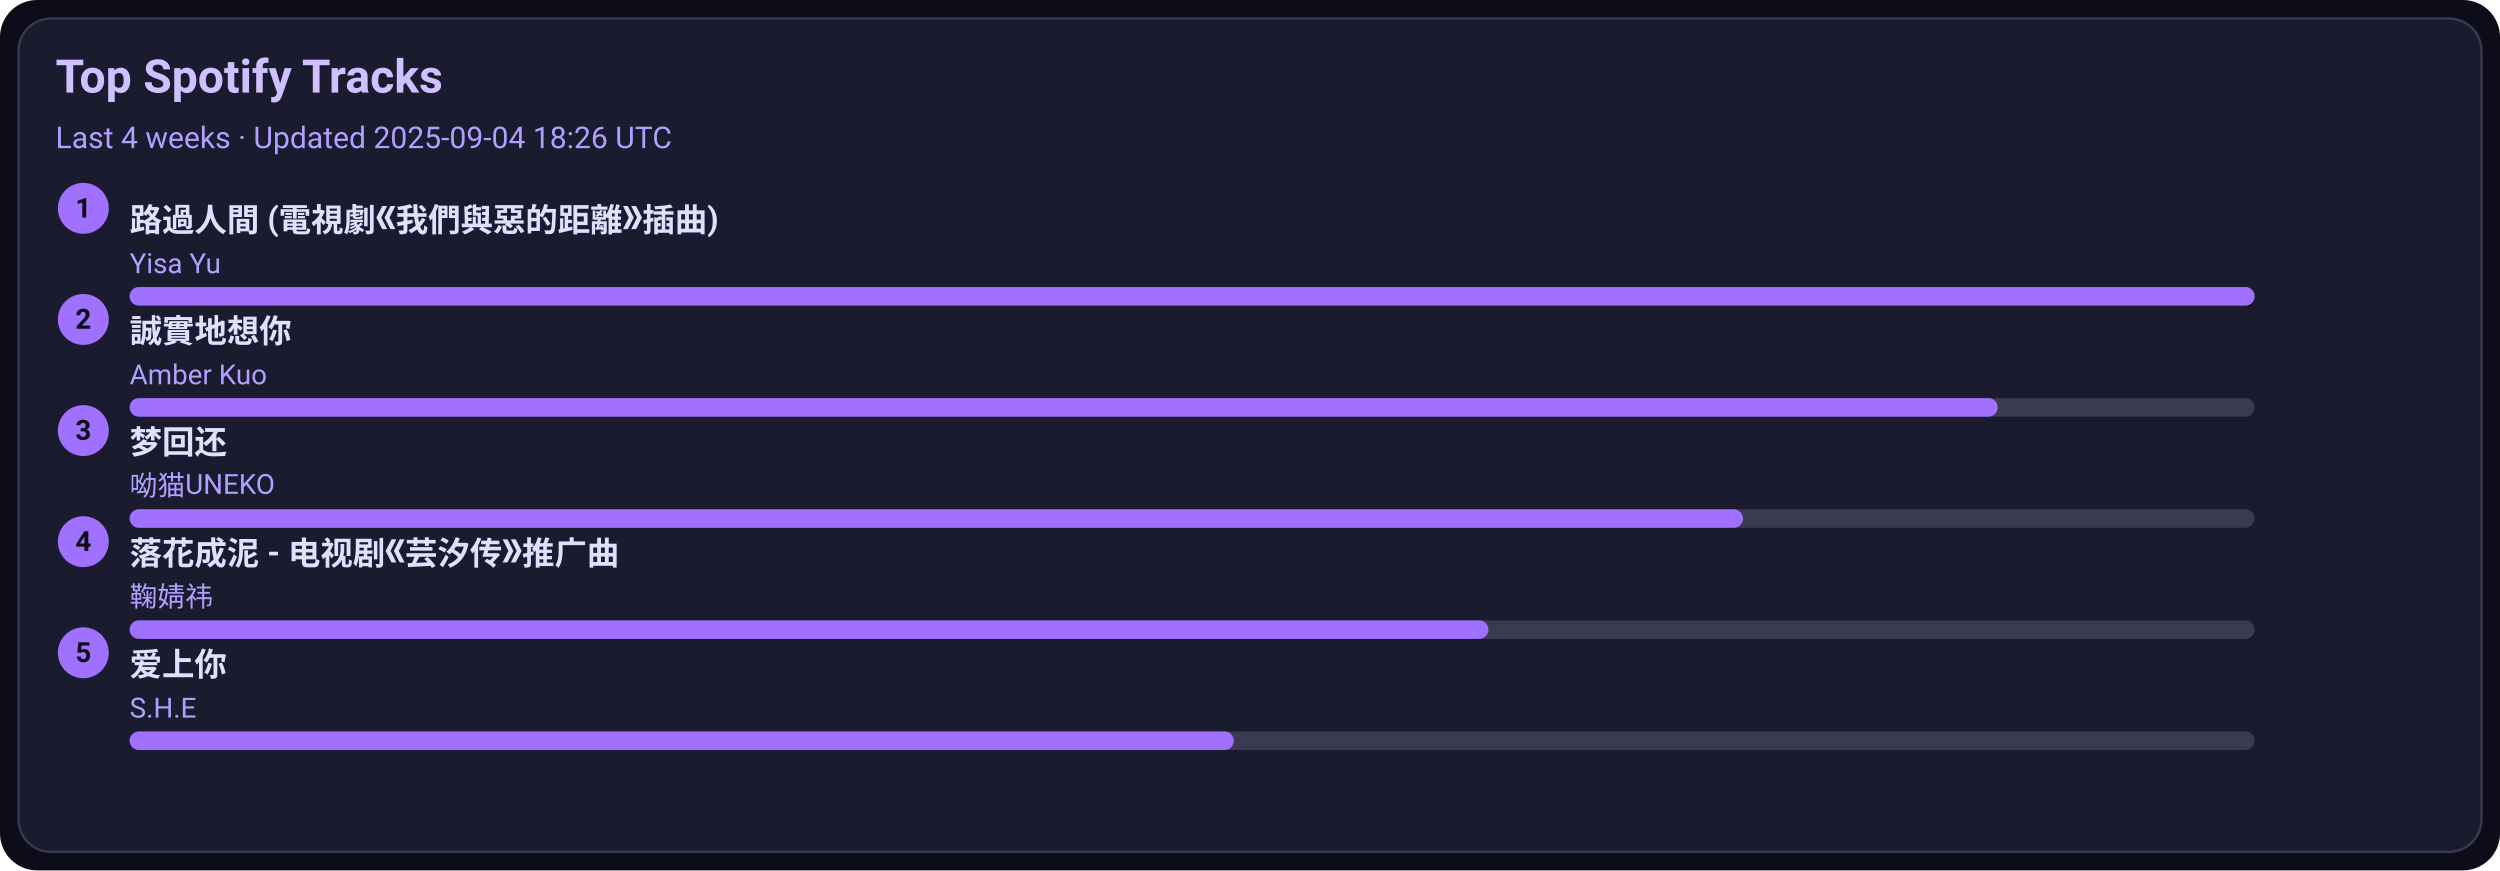
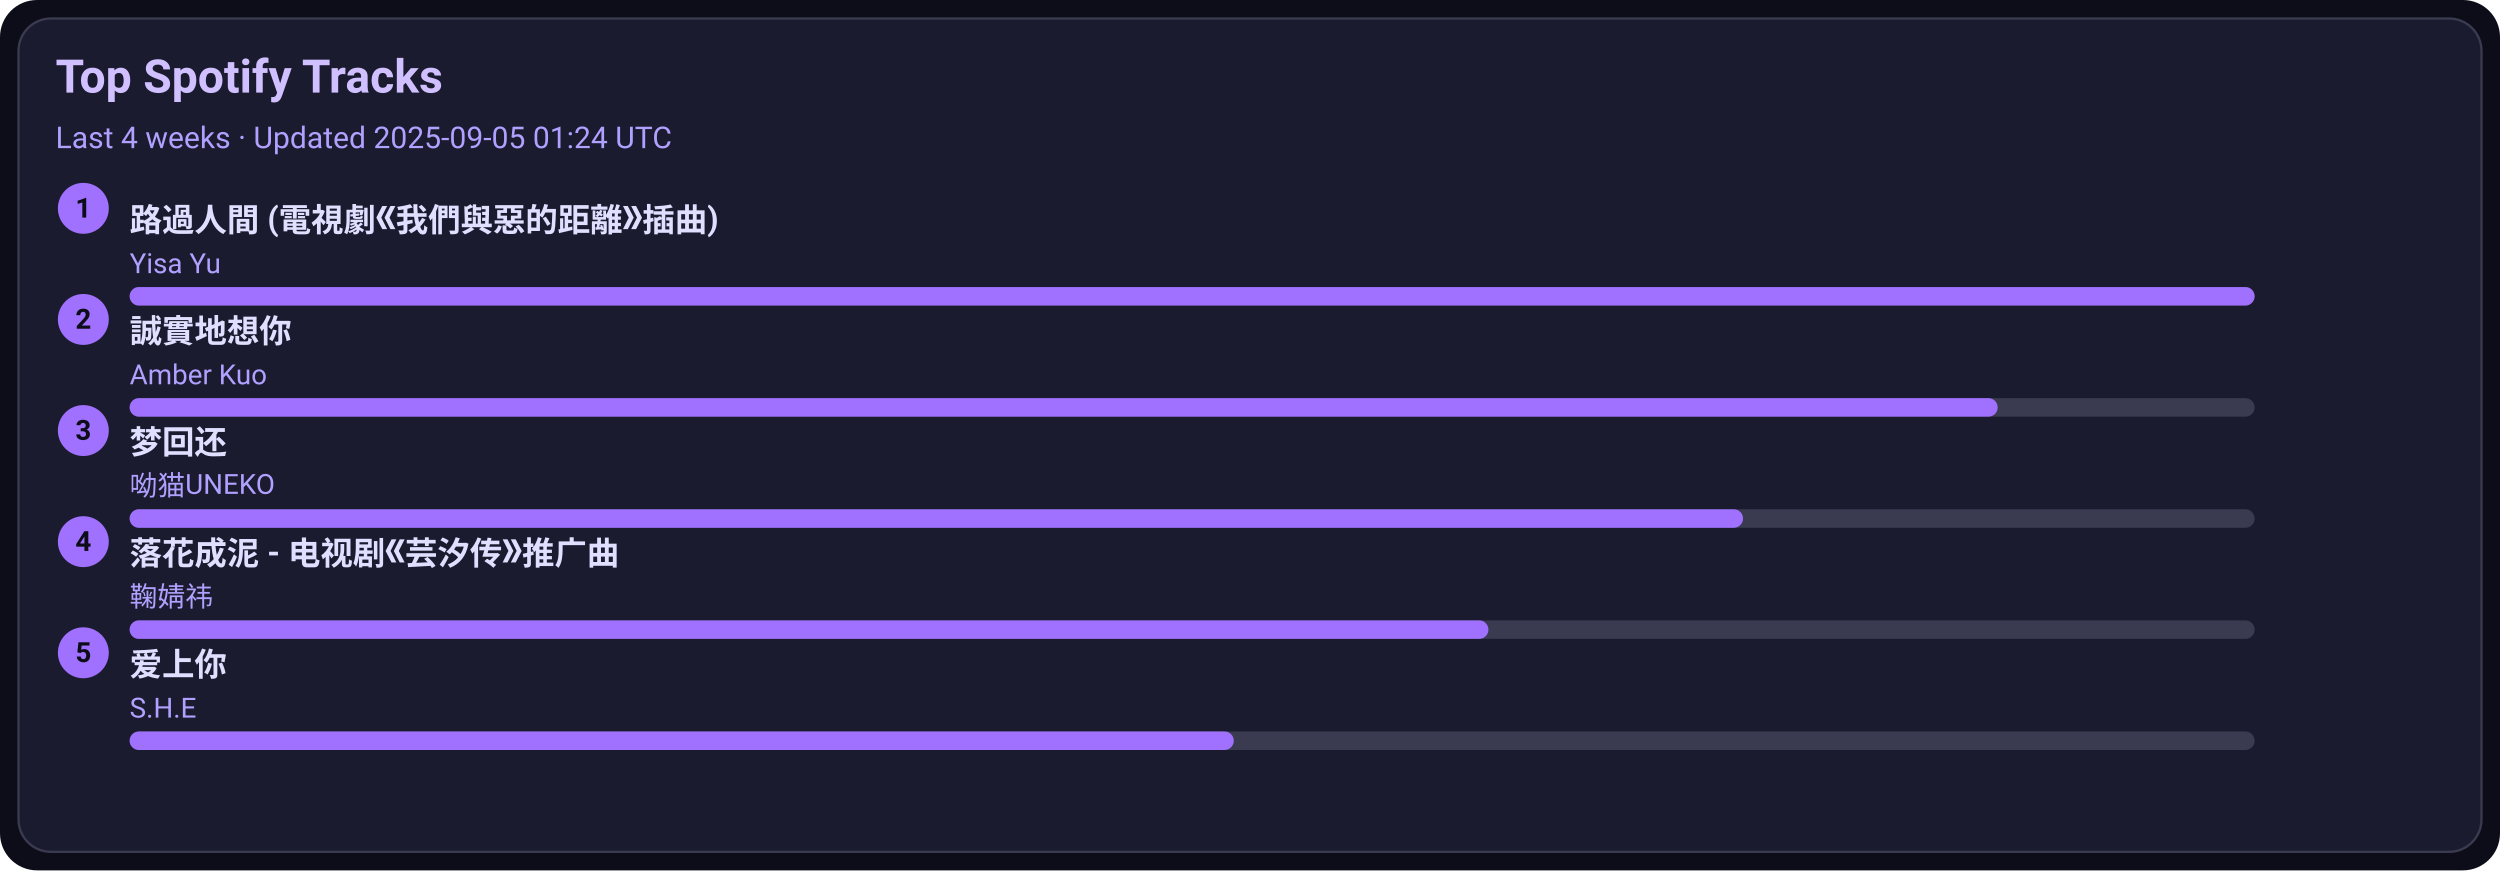
<svg xmlns="http://www.w3.org/2000/svg" width="1080" height="376" viewBox="0 0 1080 376">
  <style>text{font-family:-apple-system,BlinkMacSystemFont,Segoe UI,Roboto,Ubuntu,Helvetica Neue,Arial,Noto Sans,sans-serif}</style>
  <rect width="1080" height="376" rx="16" fill="#0d0d1a" />
  <rect x="8" y="8" width="1064" height="360" rx="14" fill="#1b1b2f" stroke="#3a3a50" />
  <text x="24" y="40" font-size="20" fill="#d0c0ff" font-weight="600">Top Spotify Tracks</text>
-   <text x="24" y="64" font-size="13" fill="#b0a0ff">Last 4 weeks · Updated 2025-09-04 18:26 UTC</text>
+   <text x="24" y="64" font-size="13" fill="#b0a0ff">Last 4 weeks · Updated 2025-09-05 01:24 UTC</text>
  <circle cx="36" cy="90" r="11" fill="#a070ff" />
  <text x="36" y="94" text-anchor="middle" font-size="12" fill="#0d0d1a" font-weight="700">1</text>
  <a href="https://open.spotify.com/track/1ZSleGniKMWNrWvK5cGALO" target="_blank" rel="noopener noreferrer">
    <text x="56" y="100" font-size="14" fill="#e0dfff" font-weight="600">路過人間 (電視劇《我們與惡的距離》插曲)</text>
  </a>
  <text x="56" y="118" font-size="12" fill="#b0a0ff">Yisa Yu</text>
  <rect x="56" y="124" width="918" height="8" rx="4" fill="#3a3a50" />
  <rect x="56" y="124" width="918" height="8" rx="4" fill="#a070ff" />
  <circle cx="36" cy="138" r="11" fill="#a070ff" />
  <text x="36" y="142" text-anchor="middle" font-size="12" fill="#0d0d1a" font-weight="700">2</text>
  <a href="https://open.spotify.com/track/1SPZzj8QzOwZoAGKXMGLGJ" target="_blank" rel="noopener noreferrer">
    <text x="56" y="148" font-size="14" fill="#e0dfff" font-weight="600">誠實地想你</text>
  </a>
  <text x="56" y="166" font-size="12" fill="#b0a0ff">Amber Kuo</text>
  <rect x="56" y="172" width="918" height="8" rx="4" fill="#3a3a50" />
  <rect x="56" y="172" width="807" height="8" rx="4" fill="#a070ff" />
  <circle cx="36" cy="186" r="11" fill="#a070ff" />
  <text x="36" y="190" text-anchor="middle" font-size="12" fill="#0d0d1a" font-weight="700">3</text>
  <a href="https://open.spotify.com/track/6jTK3YxlFysC8g0Ye9tbPK" target="_blank" rel="noopener noreferrer">
    <text x="56" y="196" font-size="14" fill="#e0dfff" font-weight="600">梦回还</text>
  </a>
  <text x="56" y="214" font-size="12" fill="#b0a0ff">呦猫UNEKO</text>
  <rect x="56" y="220" width="918" height="8" rx="4" fill="#3a3a50" />
  <rect x="56" y="220" width="697" height="8" rx="4" fill="#a070ff" />
  <circle cx="36" cy="234" r="11" fill="#a070ff" />
  <text x="36" y="238" text-anchor="middle" font-size="12" fill="#0d0d1a" font-weight="700">4</text>
  <a href="https://open.spotify.com/track/3kOZsJz3crGIWWHeoCNa0O" target="_blank" rel="noopener noreferrer">
    <text x="56" y="244" font-size="14" fill="#e0dfff" font-weight="600">落花成泥 - 电视剧《芸汐传》推广曲</text>
  </a>
  <text x="56" y="262" font-size="12" fill="#b0a0ff">鞠婧祎</text>
  <rect x="56" y="268" width="918" height="8" rx="4" fill="#3a3a50" />
  <rect x="56" y="268" width="587" height="8" rx="4" fill="#a070ff" />
  <circle cx="36" cy="282" r="11" fill="#a070ff" />
  <text x="36" y="286" text-anchor="middle" font-size="12" fill="#0d0d1a" font-weight="700">5</text>
  <a href="https://open.spotify.com/track/4hcNpo1rtbzyNswsM5byTf" target="_blank" rel="noopener noreferrer">
    <text x="56" y="292" font-size="14" fill="#e0dfff" font-weight="600">爱上你</text>
  </a>
  <text x="56" y="310" font-size="12" fill="#b0a0ff">S.H.E</text>
  <rect x="56" y="316" width="918" height="8" rx="4" fill="#3a3a50" />
  <rect x="56" y="316" width="477" height="8" rx="4" fill="#a070ff" />
</svg>
